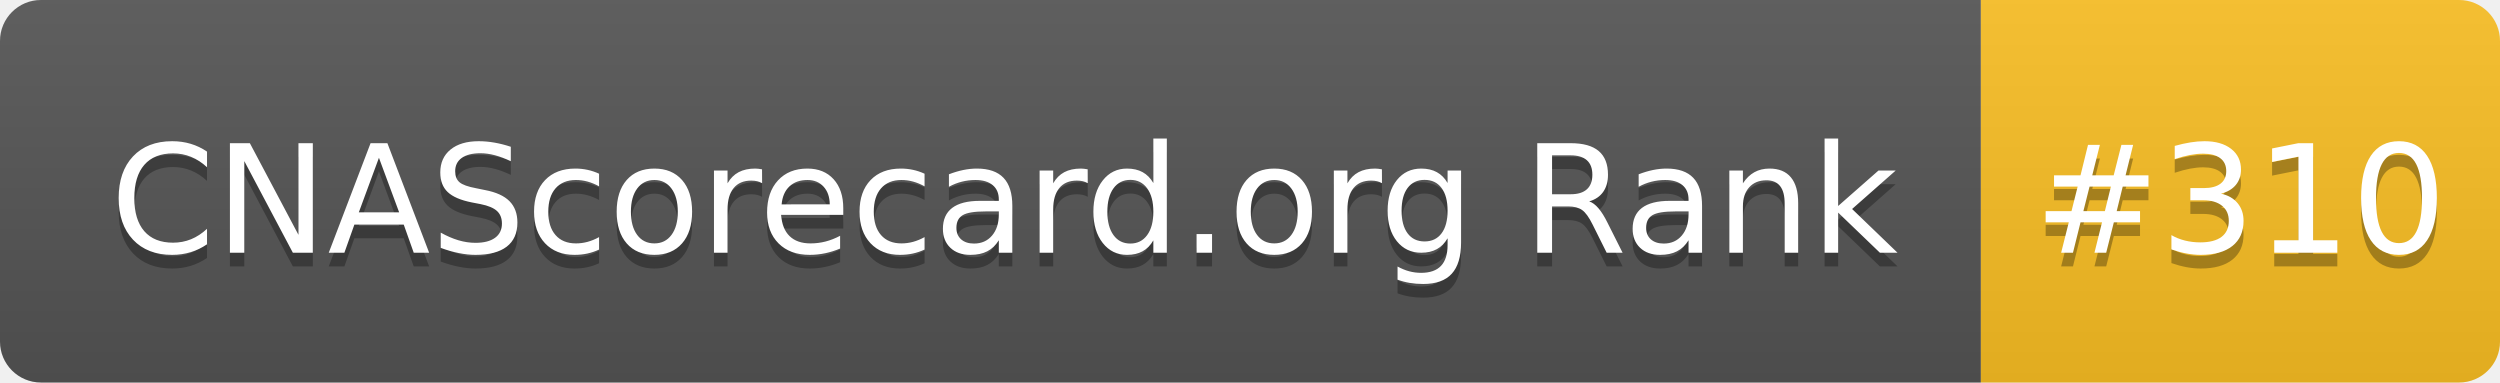
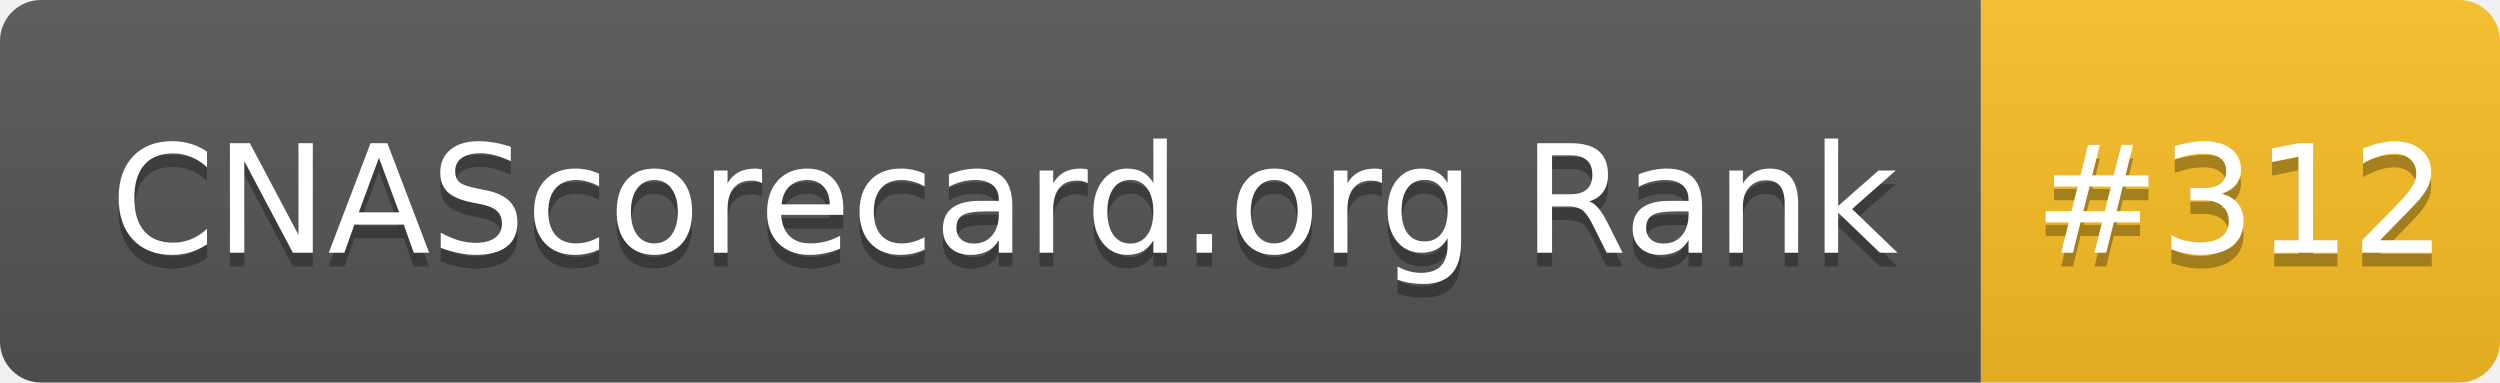
- <svg xmlns="http://www.w3.org/2000/svg" width="183" height="28" role="img" aria-label="CNAScorecard.org Rank: #310">
+ <svg xmlns="http://www.w3.org/2000/svg" width="183" height="28" role="img" aria-label="CNAScorecard.org Rank: #312">
  <linearGradient id="s" x2="0" y2="100%">
    <stop offset="0" stop-color="#bbb" stop-opacity=".1" />
    <stop offset="1" stop-opacity=".1" />
  </linearGradient>
  <clipPath id="r">
    <rect width="183" height="28" rx="3" fill="#fff" />
  </clipPath>
  <g clip-path="url(#r)">
    <rect width="145" height="28" fill="#555" />
    <rect x="145" width="38" height="28" fill="#FBBF24" />
    <rect width="183" height="28" fill="url(#s)" />
  </g>
  <g fill="#fff" text-anchor="middle" font-family="Verdana,Geneva,DejaVu Sans,sans-serif" text-rendering="geometricPrecision" font-size="110">
    <text aria-hidden="true" x="735" y="195" fill="#010101" fill-opacity=".3" transform="scale(.1)" textLength="1350">CNAScorecard.org Rank</text>
    <text x="735" y="185" transform="scale(.1)" fill="#fff" textLength="1350">CNAScorecard.org Rank</text>
-     <text aria-hidden="true" x="1640" y="195" fill="#010101" fill-opacity=".3" transform="scale(.1)" textLength="280">#310</text>
-     <text x="1640" y="185" transform="scale(.1)" fill="#fff" textLength="280">#310</text>
+     <text aria-hidden="true" x="1640" y="195" fill="#010101" fill-opacity=".3" transform="scale(.1)" textLength="280">#312</text>
+     <text x="1640" y="185" transform="scale(.1)" fill="#fff" textLength="280">#312</text>
  </g>
</svg>
